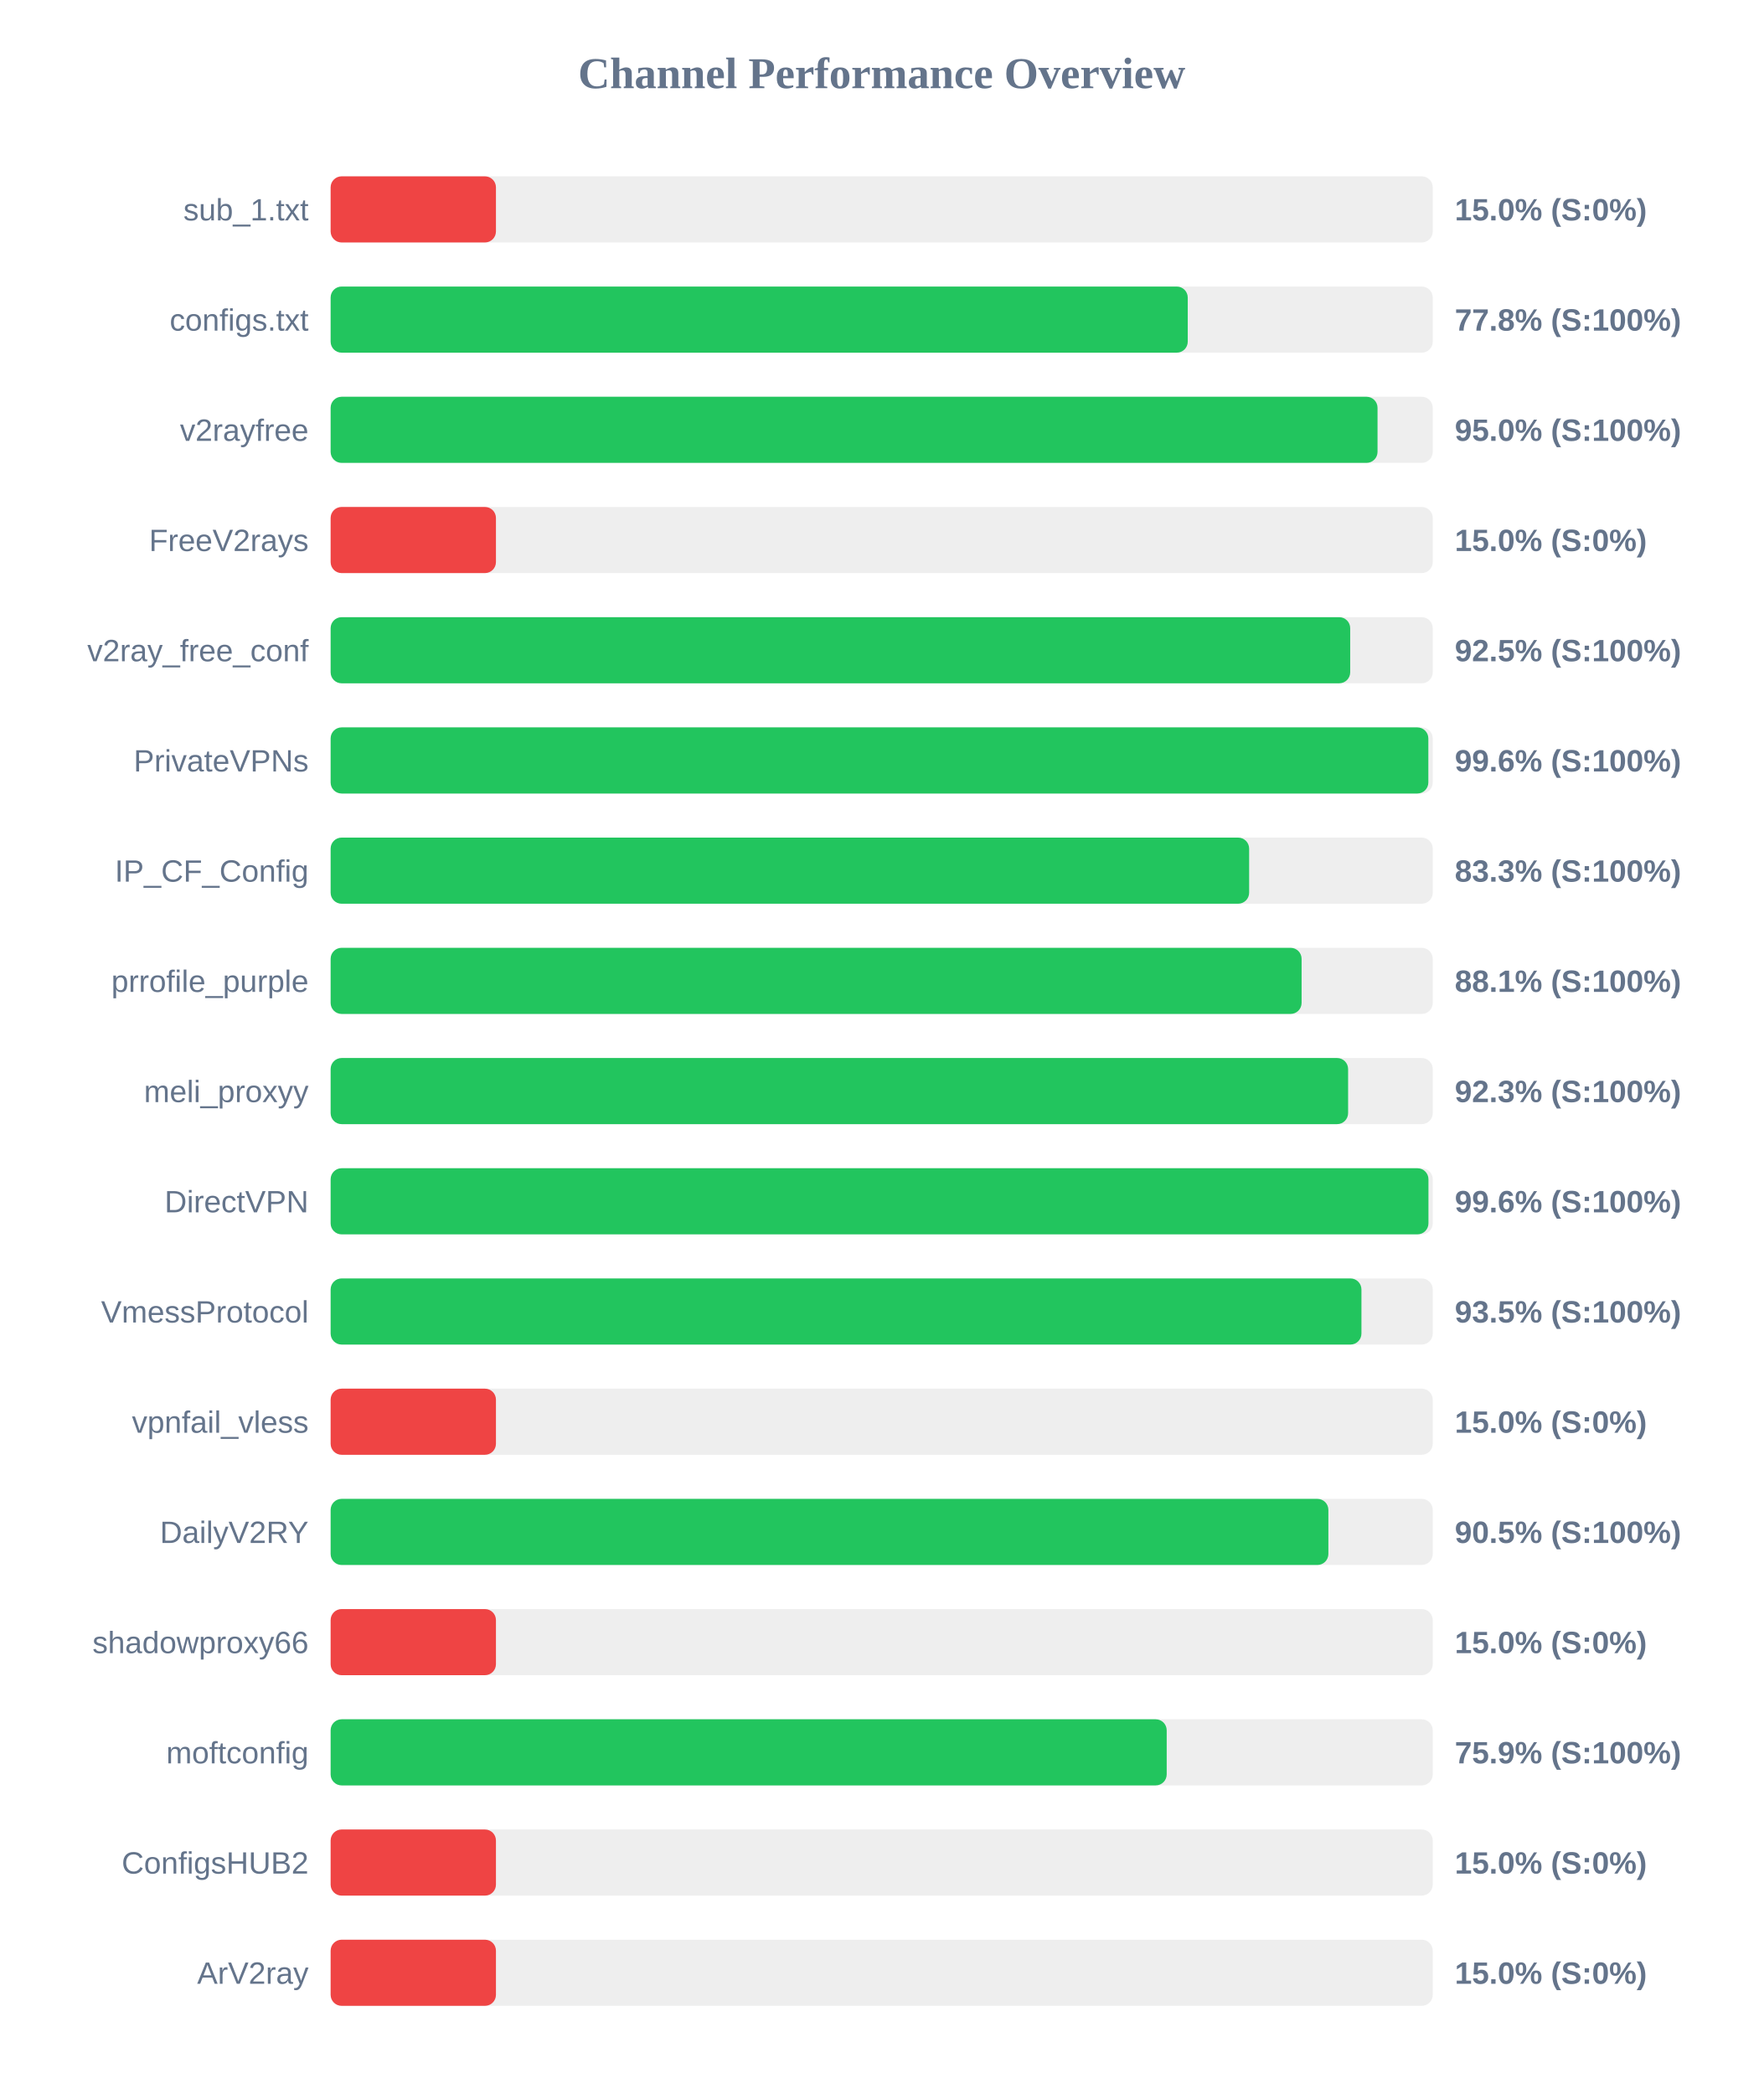
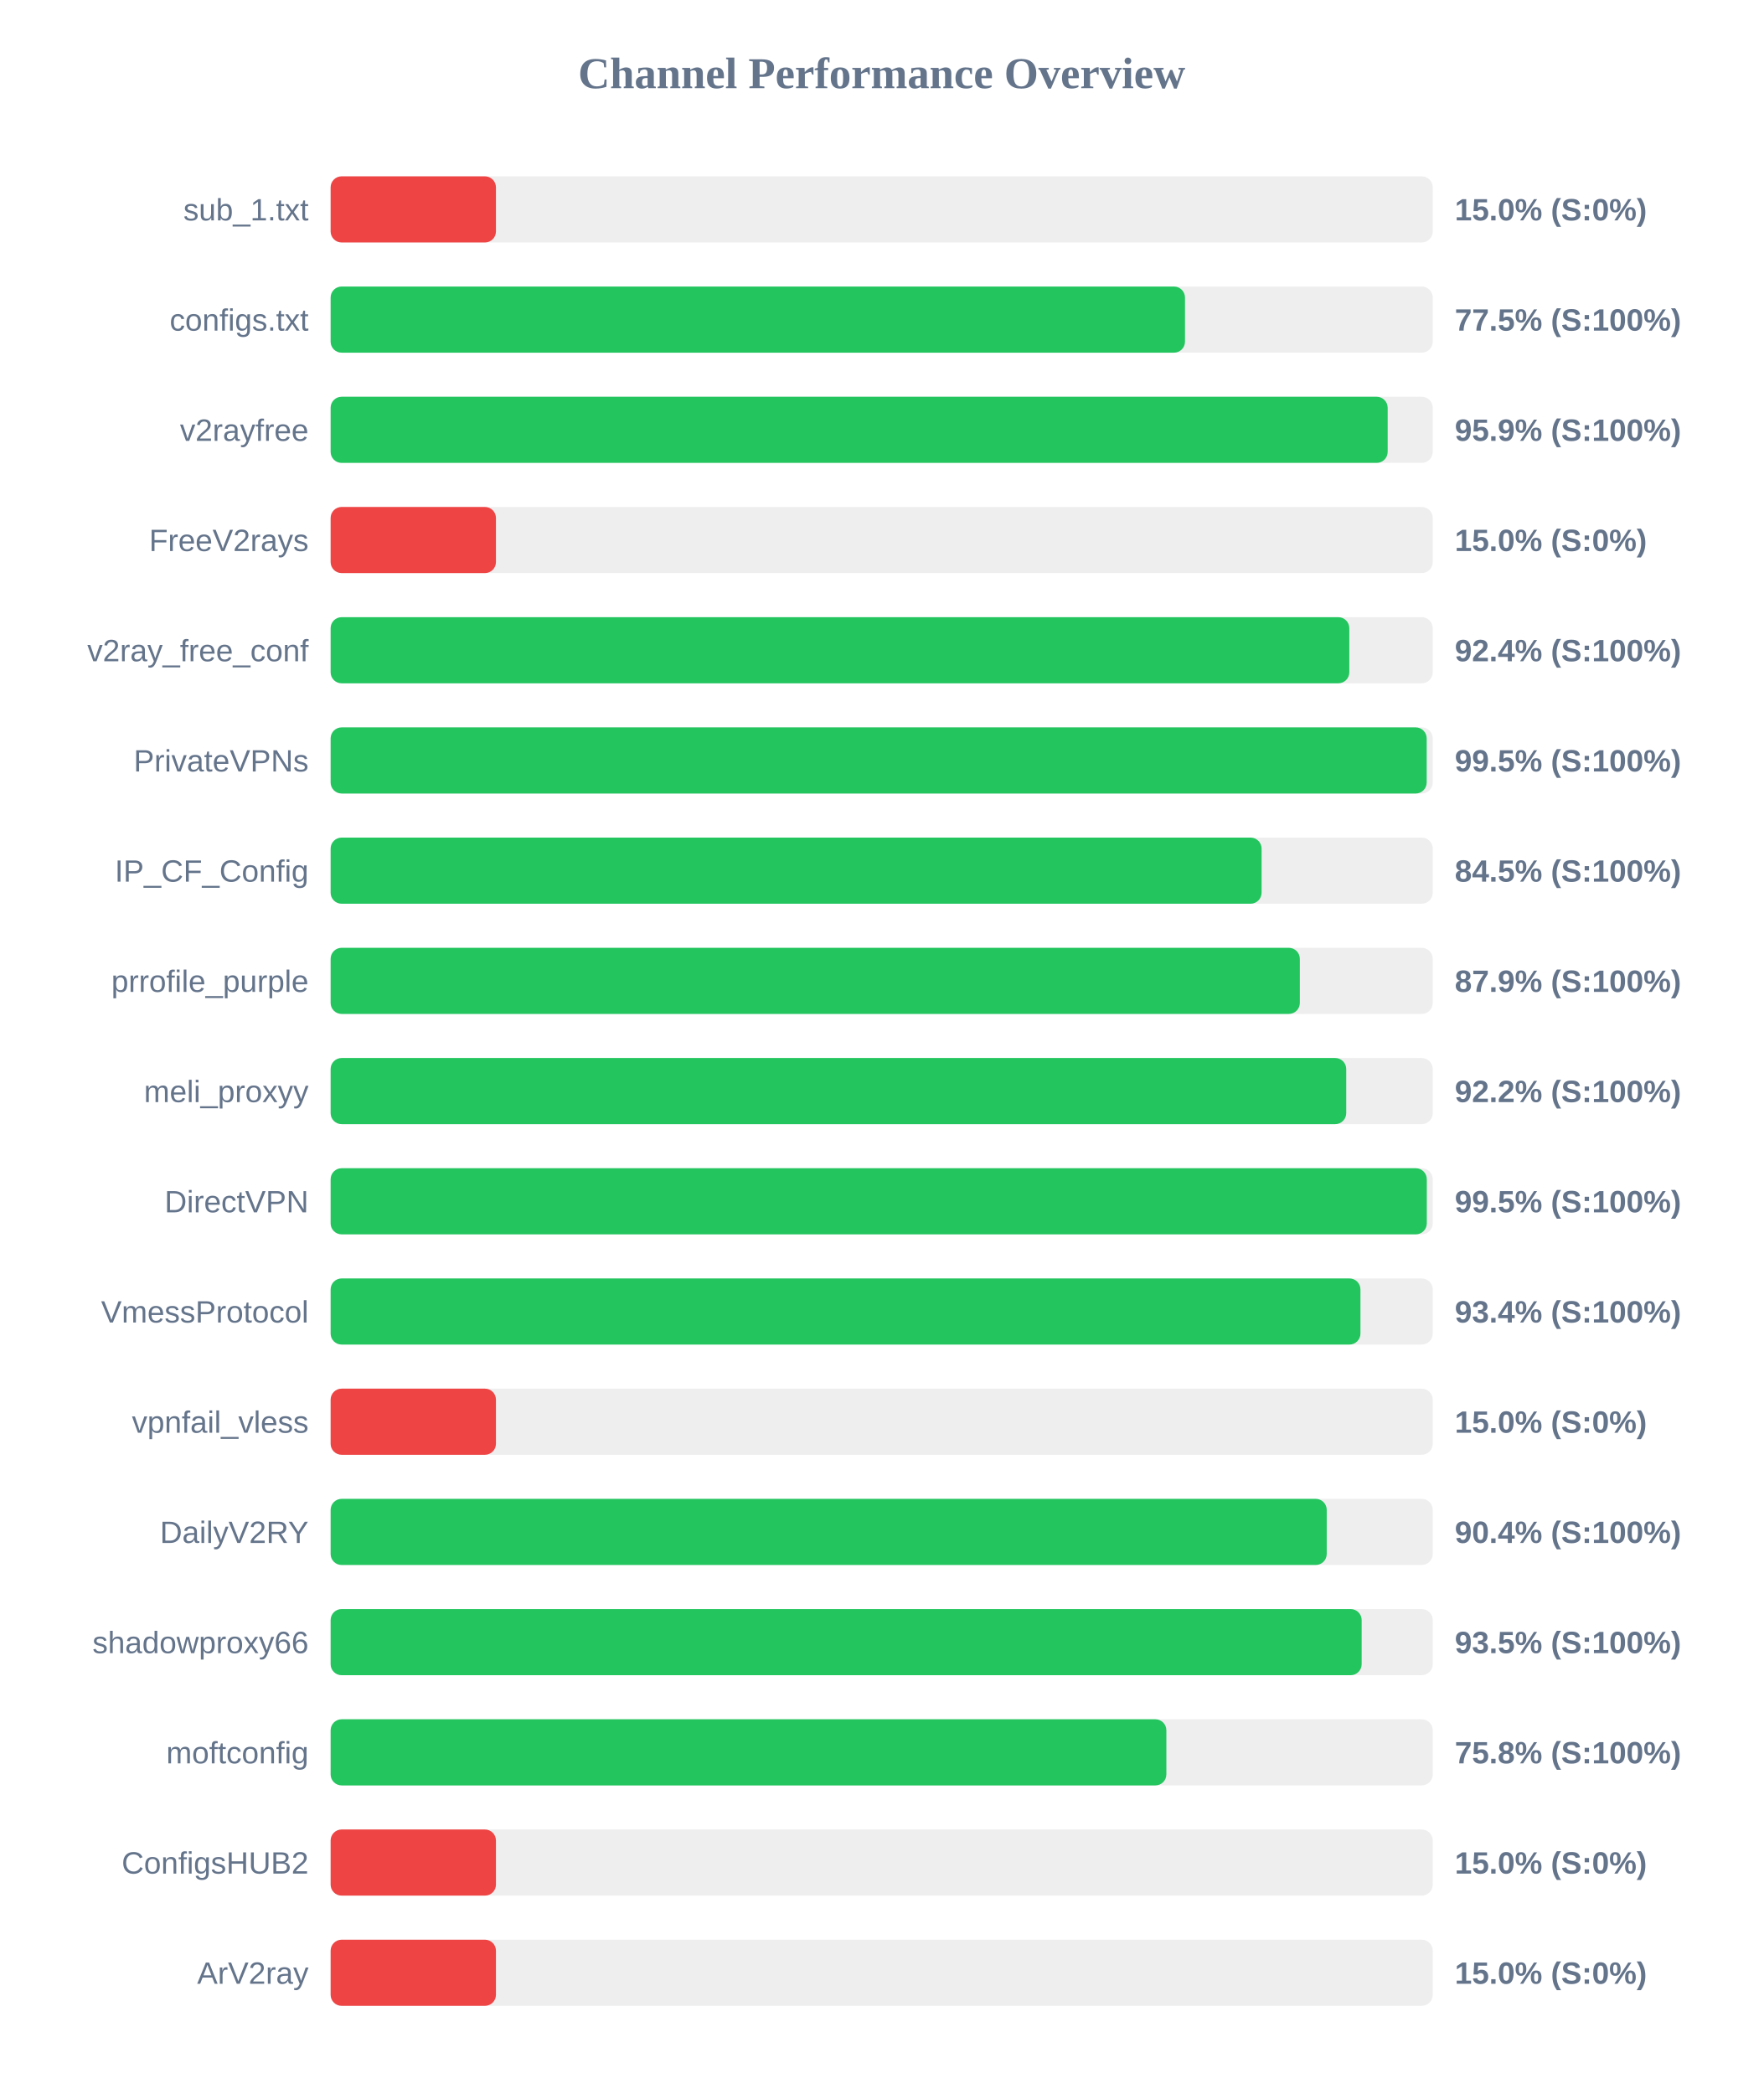
<svg xmlns="http://www.w3.org/2000/svg" width="800" height="950" version="1.1">
  <style>
        .row { font: 14px Arial; fill: #64748b; }
        .score { font: bold 14px Arial; fill: #64748b; }
    </style>
  <text x="400" y="40" text-anchor="middle" font-size="20px" font-weight="bold" fill="#64748b">Channel Performance Overview</text>
  <rect x="150" y="80" width="500" height="30" fill="#eee" rx="5" />
  <rect x="150" y="80" width="75.0" height="30" fill="#ef4444" rx="5" />
  <text x="140" y="100" text-anchor="end" class="row">sub_1.txt</text>
  <text x="660" y="100" text-anchor="start" class="score">15.0% (S:0%)</text>
  <rect x="150" y="130" width="500" height="30" fill="#eee" rx="5" />
-   <rect x="150" y="130" width="388.85" height="30" fill="#22c55e" rx="5" />
+   <rect x="150" y="130" width="387.6" height="30" fill="#22c55e" rx="5" />
  <text x="140" y="150" text-anchor="end" class="row">configs.txt</text>
-   <text x="660" y="150" text-anchor="start" class="score">77.8% (S:100%)</text>
+   <text x="660" y="150" text-anchor="start" class="score">77.5% (S:100%)</text>
  <rect x="150" y="180" width="500" height="30" fill="#eee" rx="5" />
-   <rect x="150" y="180" width="474.95" height="30" fill="#22c55e" rx="5" />
+   <rect x="150" y="180" width="479.55" height="30" fill="#22c55e" rx="5" />
  <text x="140" y="200" text-anchor="end" class="row">v2rayfree</text>
-   <text x="660" y="200" text-anchor="start" class="score">95.0% (S:100%)</text>
+   <text x="660" y="200" text-anchor="start" class="score">95.9% (S:100%)</text>
  <rect x="150" y="230" width="500" height="30" fill="#eee" rx="5" />
  <rect x="150" y="230" width="75.0" height="30" fill="#ef4444" rx="5" />
  <text x="140" y="250" text-anchor="end" class="row">FreeV2rays</text>
  <text x="660" y="250" text-anchor="start" class="score">15.0% (S:0%)</text>
  <rect x="150" y="280" width="500" height="30" fill="#eee" rx="5" />
-   <rect x="150" y="280" width="462.55" height="30" fill="#22c55e" rx="5" />
+   <rect x="150" y="280" width="462.15" height="30" fill="#22c55e" rx="5" />
  <text x="140" y="300" text-anchor="end" class="row">v2ray_free_conf</text>
-   <text x="660" y="300" text-anchor="start" class="score">92.5% (S:100%)</text>
+   <text x="660" y="300" text-anchor="start" class="score">92.4% (S:100%)</text>
  <rect x="150" y="330" width="500" height="30" fill="#eee" rx="5" />
-   <rect x="150" y="330" width="498.0" height="30" fill="#22c55e" rx="5" />
+   <rect x="150" y="330" width="497.25" height="30" fill="#22c55e" rx="5" />
  <text x="140" y="350" text-anchor="end" class="row">PrivateVPNs</text>
-   <text x="660" y="350" text-anchor="start" class="score">99.6% (S:100%)</text>
+   <text x="660" y="350" text-anchor="start" class="score">99.5% (S:100%)</text>
  <rect x="150" y="380" width="500" height="30" fill="#eee" rx="5" />
-   <rect x="150" y="380" width="416.7" height="30" fill="#22c55e" rx="5" />
+   <rect x="150" y="380" width="422.35" height="30" fill="#22c55e" rx="5" />
  <text x="140" y="400" text-anchor="end" class="row">IP_CF_Config</text>
-   <text x="660" y="400" text-anchor="start" class="score">83.3% (S:100%)</text>
+   <text x="660" y="400" text-anchor="start" class="score">84.5% (S:100%)</text>
  <rect x="150" y="430" width="500" height="30" fill="#eee" rx="5" />
-   <rect x="150" y="430" width="440.5" height="30" fill="#22c55e" rx="5" />
+   <rect x="150" y="430" width="439.7" height="30" fill="#22c55e" rx="5" />
  <text x="140" y="450" text-anchor="end" class="row">prrofile_purple</text>
-   <text x="660" y="450" text-anchor="start" class="score">88.1% (S:100%)</text>
+   <text x="660" y="450" text-anchor="start" class="score">87.9% (S:100%)</text>
  <rect x="150" y="480" width="500" height="30" fill="#eee" rx="5" />
-   <rect x="150" y="480" width="461.6" height="30" fill="#22c55e" rx="5" />
+   <rect x="150" y="480" width="460.75" height="30" fill="#22c55e" rx="5" />
  <text x="140" y="500" text-anchor="end" class="row">meli_proxyy</text>
-   <text x="660" y="500" text-anchor="start" class="score">92.3% (S:100%)</text>
+   <text x="660" y="500" text-anchor="start" class="score">92.2% (S:100%)</text>
  <rect x="150" y="530" width="500" height="30" fill="#eee" rx="5" />
-   <rect x="150" y="530" width="498.05" height="30" fill="#22c55e" rx="5" />
+   <rect x="150" y="530" width="497.3" height="30" fill="#22c55e" rx="5" />
  <text x="140" y="550" text-anchor="end" class="row">DirectVPN</text>
-   <text x="660" y="550" text-anchor="start" class="score">99.6% (S:100%)</text>
+   <text x="660" y="550" text-anchor="start" class="score">99.5% (S:100%)</text>
  <rect x="150" y="580" width="500" height="30" fill="#eee" rx="5" />
-   <rect x="150" y="580" width="467.65" height="30" fill="#22c55e" rx="5" />
+   <rect x="150" y="580" width="467.2" height="30" fill="#22c55e" rx="5" />
  <text x="140" y="600" text-anchor="end" class="row">VmessProtocol</text>
-   <text x="660" y="600" text-anchor="start" class="score">93.5% (S:100%)</text>
+   <text x="660" y="600" text-anchor="start" class="score">93.4% (S:100%)</text>
  <rect x="150" y="630" width="500" height="30" fill="#eee" rx="5" />
  <rect x="150" y="630" width="75.0" height="30" fill="#ef4444" rx="5" />
  <text x="140" y="650" text-anchor="end" class="row">vpnfail_vless</text>
  <text x="660" y="650" text-anchor="start" class="score">15.0% (S:0%)</text>
  <rect x="150" y="680" width="500" height="30" fill="#eee" rx="5" />
-   <rect x="150" y="680" width="452.65" height="30" fill="#22c55e" rx="5" />
+   <rect x="150" y="680" width="451.9" height="30" fill="#22c55e" rx="5" />
  <text x="140" y="700" text-anchor="end" class="row">DailyV2RY</text>
-   <text x="660" y="700" text-anchor="start" class="score">90.5% (S:100%)</text>
+   <text x="660" y="700" text-anchor="start" class="score">90.4% (S:100%)</text>
  <rect x="150" y="730" width="500" height="30" fill="#eee" rx="5" />
-   <rect x="150" y="730" width="75.0" height="30" fill="#ef4444" rx="5" />
+   <rect x="150" y="730" width="467.75" height="30" fill="#22c55e" rx="5" />
  <text x="140" y="750" text-anchor="end" class="row">shadowproxy66</text>
-   <text x="660" y="750" text-anchor="start" class="score">15.0% (S:0%)</text>
+   <text x="660" y="750" text-anchor="start" class="score">93.5% (S:100%)</text>
  <rect x="150" y="780" width="500" height="30" fill="#eee" rx="5" />
-   <rect x="150" y="780" width="379.3" height="30" fill="#22c55e" rx="5" />
+   <rect x="150" y="780" width="379.15" height="30" fill="#22c55e" rx="5" />
  <text x="140" y="800" text-anchor="end" class="row">moftconfig</text>
-   <text x="660" y="800" text-anchor="start" class="score">75.9% (S:100%)</text>
+   <text x="660" y="800" text-anchor="start" class="score">75.8% (S:100%)</text>
  <rect x="150" y="830" width="500" height="30" fill="#eee" rx="5" />
  <rect x="150" y="830" width="75.0" height="30" fill="#ef4444" rx="5" />
  <text x="140" y="850" text-anchor="end" class="row">ConfigsHUB2</text>
  <text x="660" y="850" text-anchor="start" class="score">15.0% (S:0%)</text>
  <rect x="150" y="880" width="500" height="30" fill="#eee" rx="5" />
  <rect x="150" y="880" width="75.0" height="30" fill="#ef4444" rx="5" />
  <text x="140" y="900" text-anchor="end" class="row">ArV2ray</text>
  <text x="660" y="900" text-anchor="start" class="score">15.0% (S:0%)</text>
</svg>
